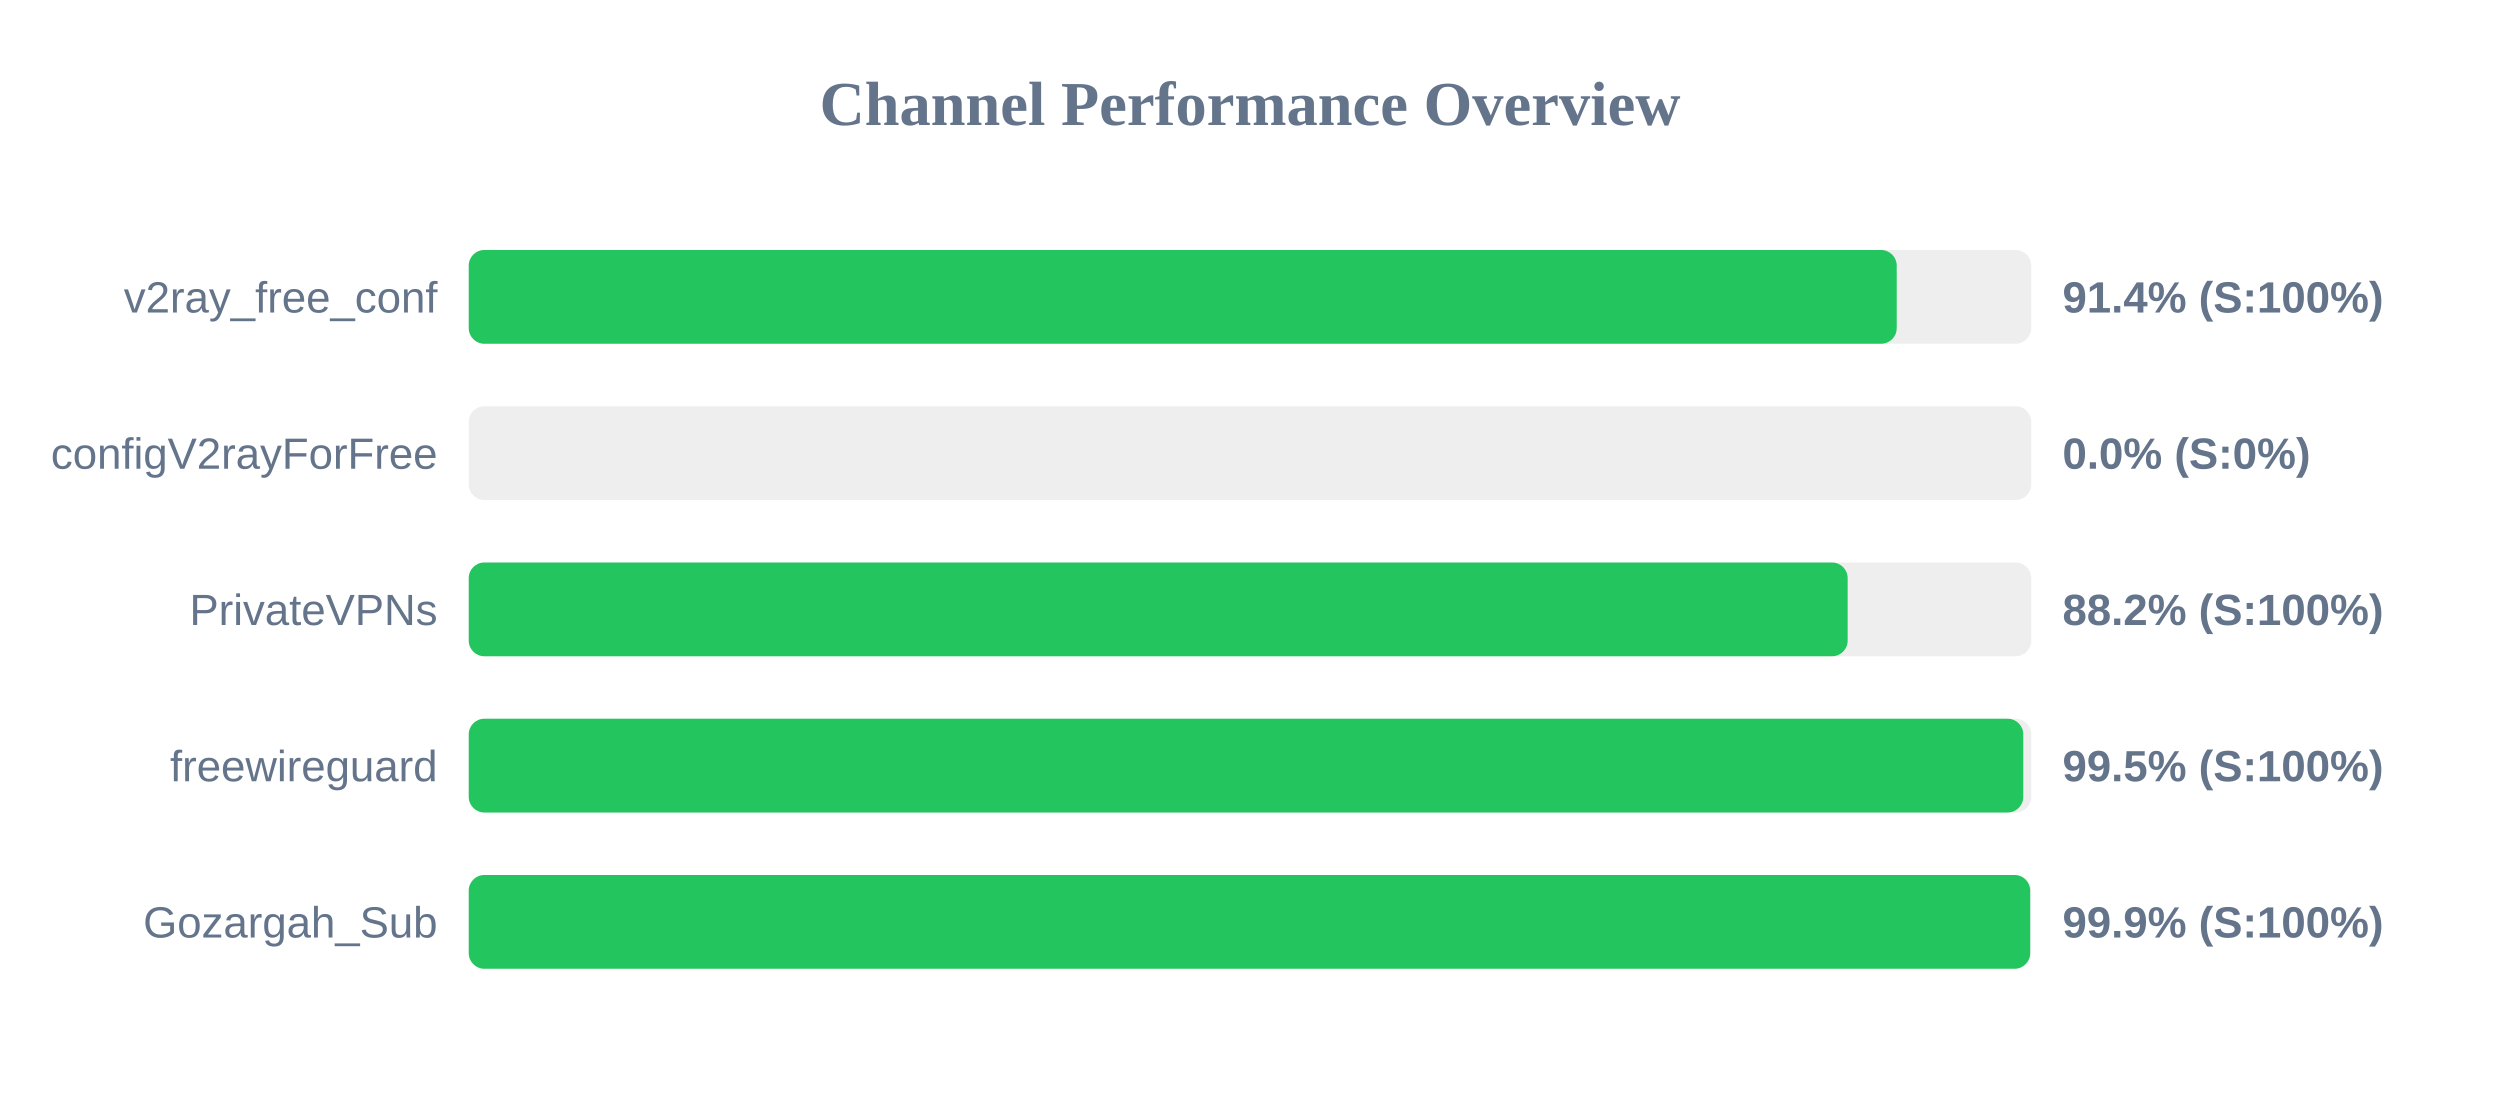
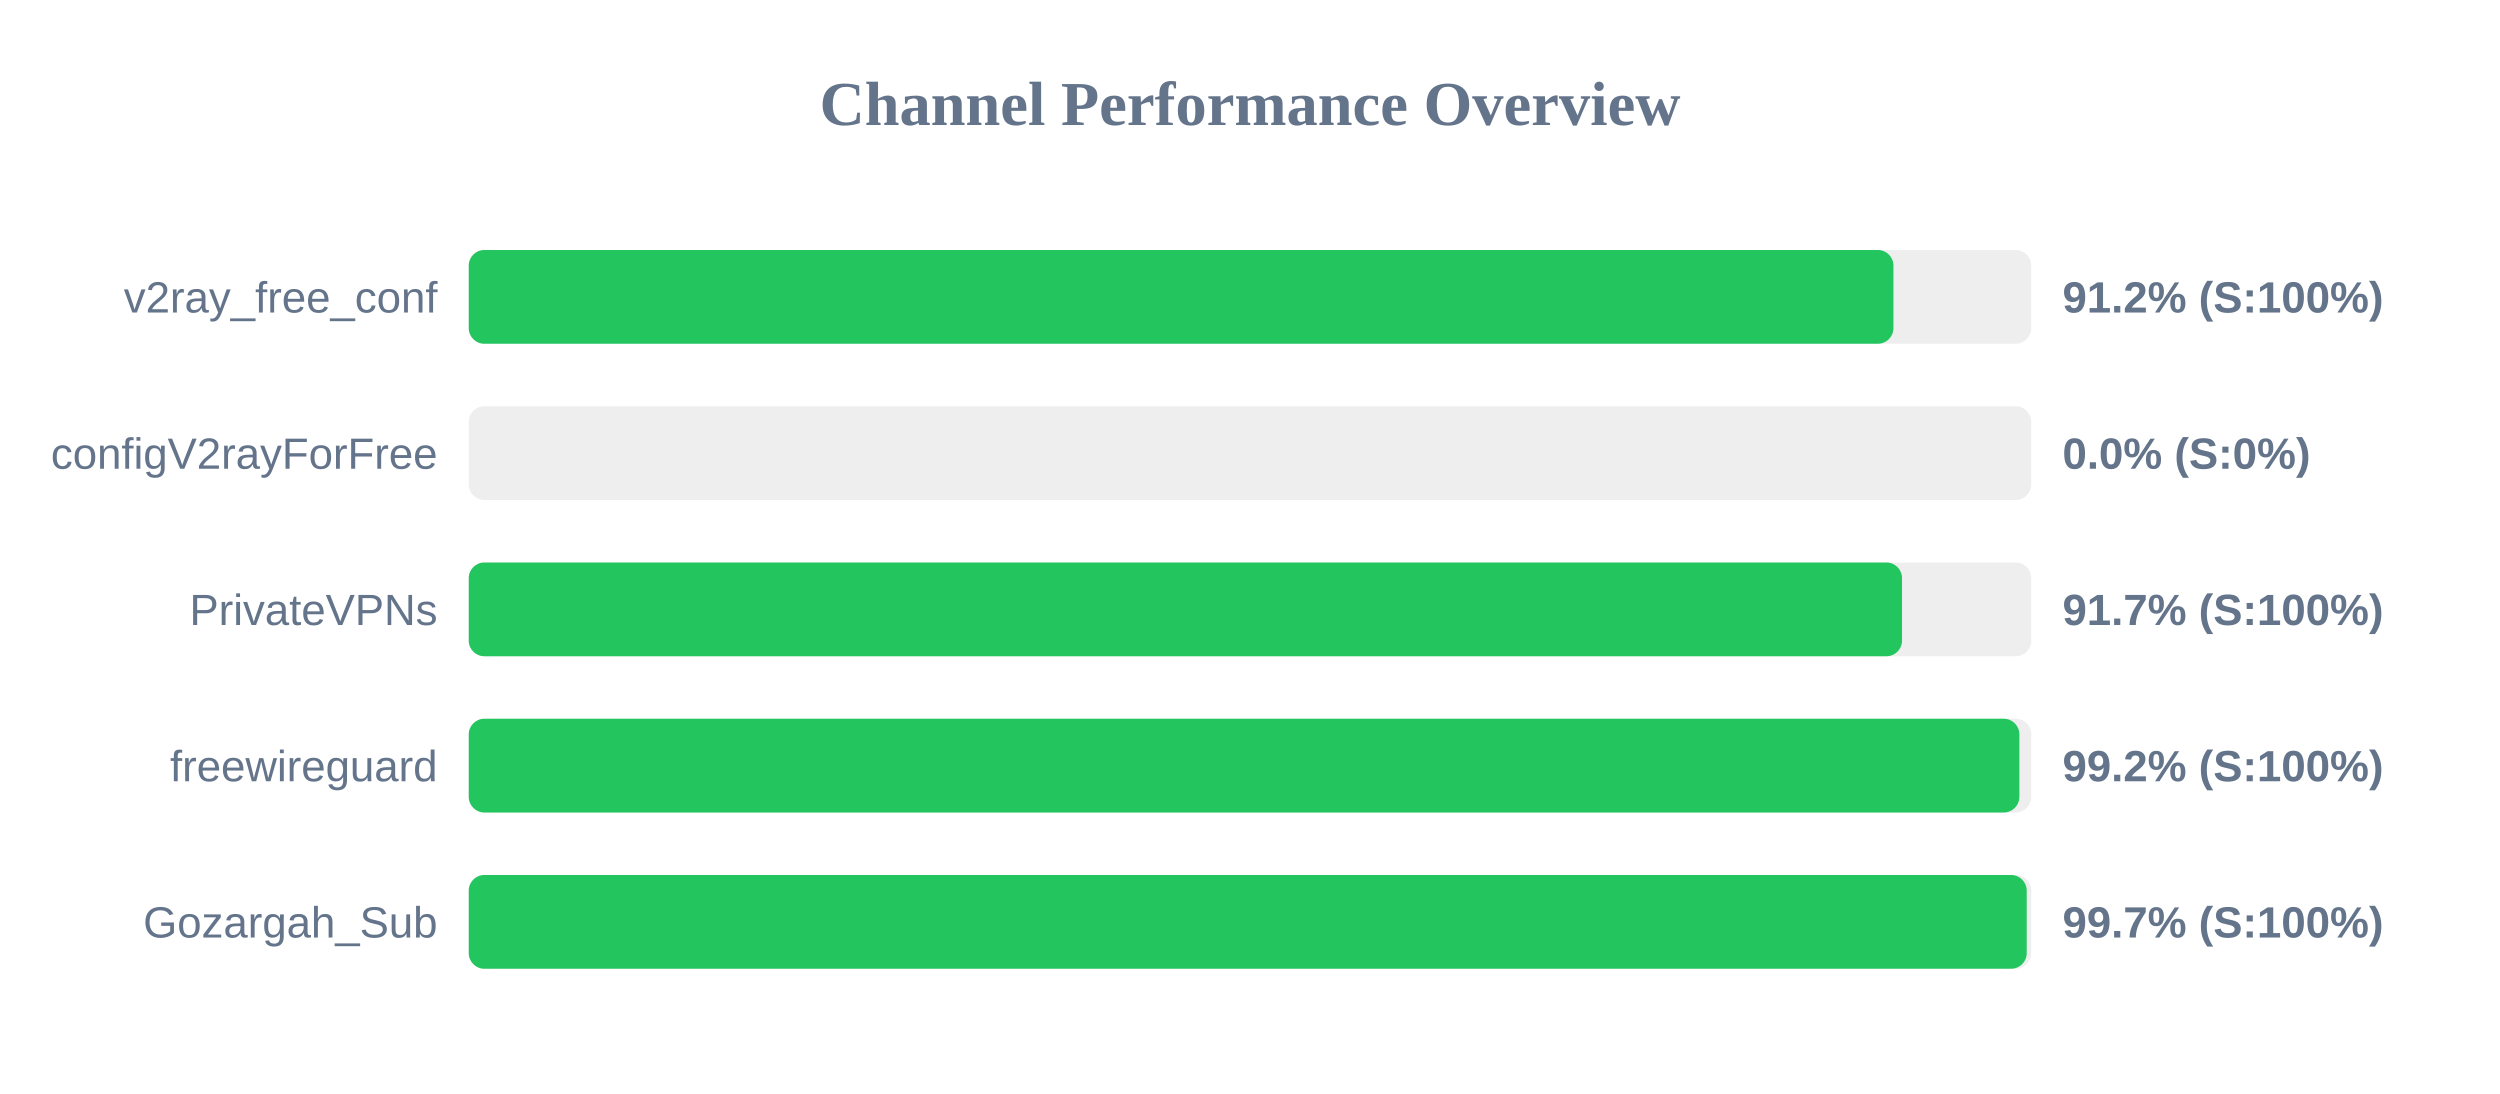
<svg xmlns="http://www.w3.org/2000/svg" width="800" height="350" version="1.1">
  <style>
        .row { font: 14px Arial; fill: #64748b; }
        .score { font: bold 14px Arial; fill: #64748b; }
    </style>
  <text x="400" y="40" text-anchor="middle" font-size="20px" font-weight="bold" fill="#64748b">Channel Performance Overview</text>
  <rect x="150" y="80" width="500" height="30" fill="#eee" rx="5" />
-   <rect x="150" y="80" width="456.95" height="30" fill="#22c55e" rx="5" />
+   <rect x="150" y="80" width="455.9" height="30" fill="#22c55e" rx="5" />
  <text x="140" y="100" text-anchor="end" class="row">v2ray_free_conf</text>
-   <text x="660" y="100" text-anchor="start" class="score">91.4% (S:100%)</text>
+   <text x="660" y="100" text-anchor="start" class="score">91.2% (S:100%)</text>
  <rect x="150" y="130" width="500" height="30" fill="#eee" rx="5" />
  <rect x="150" y="130" width="0.0" height="30" fill="#ef4444" rx="5" />
  <text x="140" y="150" text-anchor="end" class="row">configV2rayForFree</text>
  <text x="660" y="150" text-anchor="start" class="score">0.0% (S:0%)</text>
  <rect x="150" y="180" width="500" height="30" fill="#eee" rx="5" />
-   <rect x="150" y="180" width="441.25" height="30" fill="#22c55e" rx="5" />
+   <rect x="150" y="180" width="458.65" height="30" fill="#22c55e" rx="5" />
  <text x="140" y="200" text-anchor="end" class="row">PrivateVPNs</text>
-   <text x="660" y="200" text-anchor="start" class="score">88.2% (S:100%)</text>
+   <text x="660" y="200" text-anchor="start" class="score">91.7% (S:100%)</text>
  <rect x="150" y="230" width="500" height="30" fill="#eee" rx="5" />
-   <rect x="150" y="230" width="497.45" height="30" fill="#22c55e" rx="5" />
+   <rect x="150" y="230" width="496.2" height="30" fill="#22c55e" rx="5" />
  <text x="140" y="250" text-anchor="end" class="row">freewireguard</text>
-   <text x="660" y="250" text-anchor="start" class="score">99.5% (S:100%)</text>
+   <text x="660" y="250" text-anchor="start" class="score">99.2% (S:100%)</text>
  <rect x="150" y="280" width="500" height="30" fill="#eee" rx="5" />
-   <rect x="150" y="280" width="499.65" height="30" fill="#22c55e" rx="5" />
+   <rect x="150" y="280" width="498.55" height="30" fill="#22c55e" rx="5" />
  <text x="140" y="300" text-anchor="end" class="row">Gozargah_Sub</text>
-   <text x="660" y="300" text-anchor="start" class="score">99.9% (S:100%)</text>
+   <text x="660" y="300" text-anchor="start" class="score">99.7% (S:100%)</text>
</svg>
